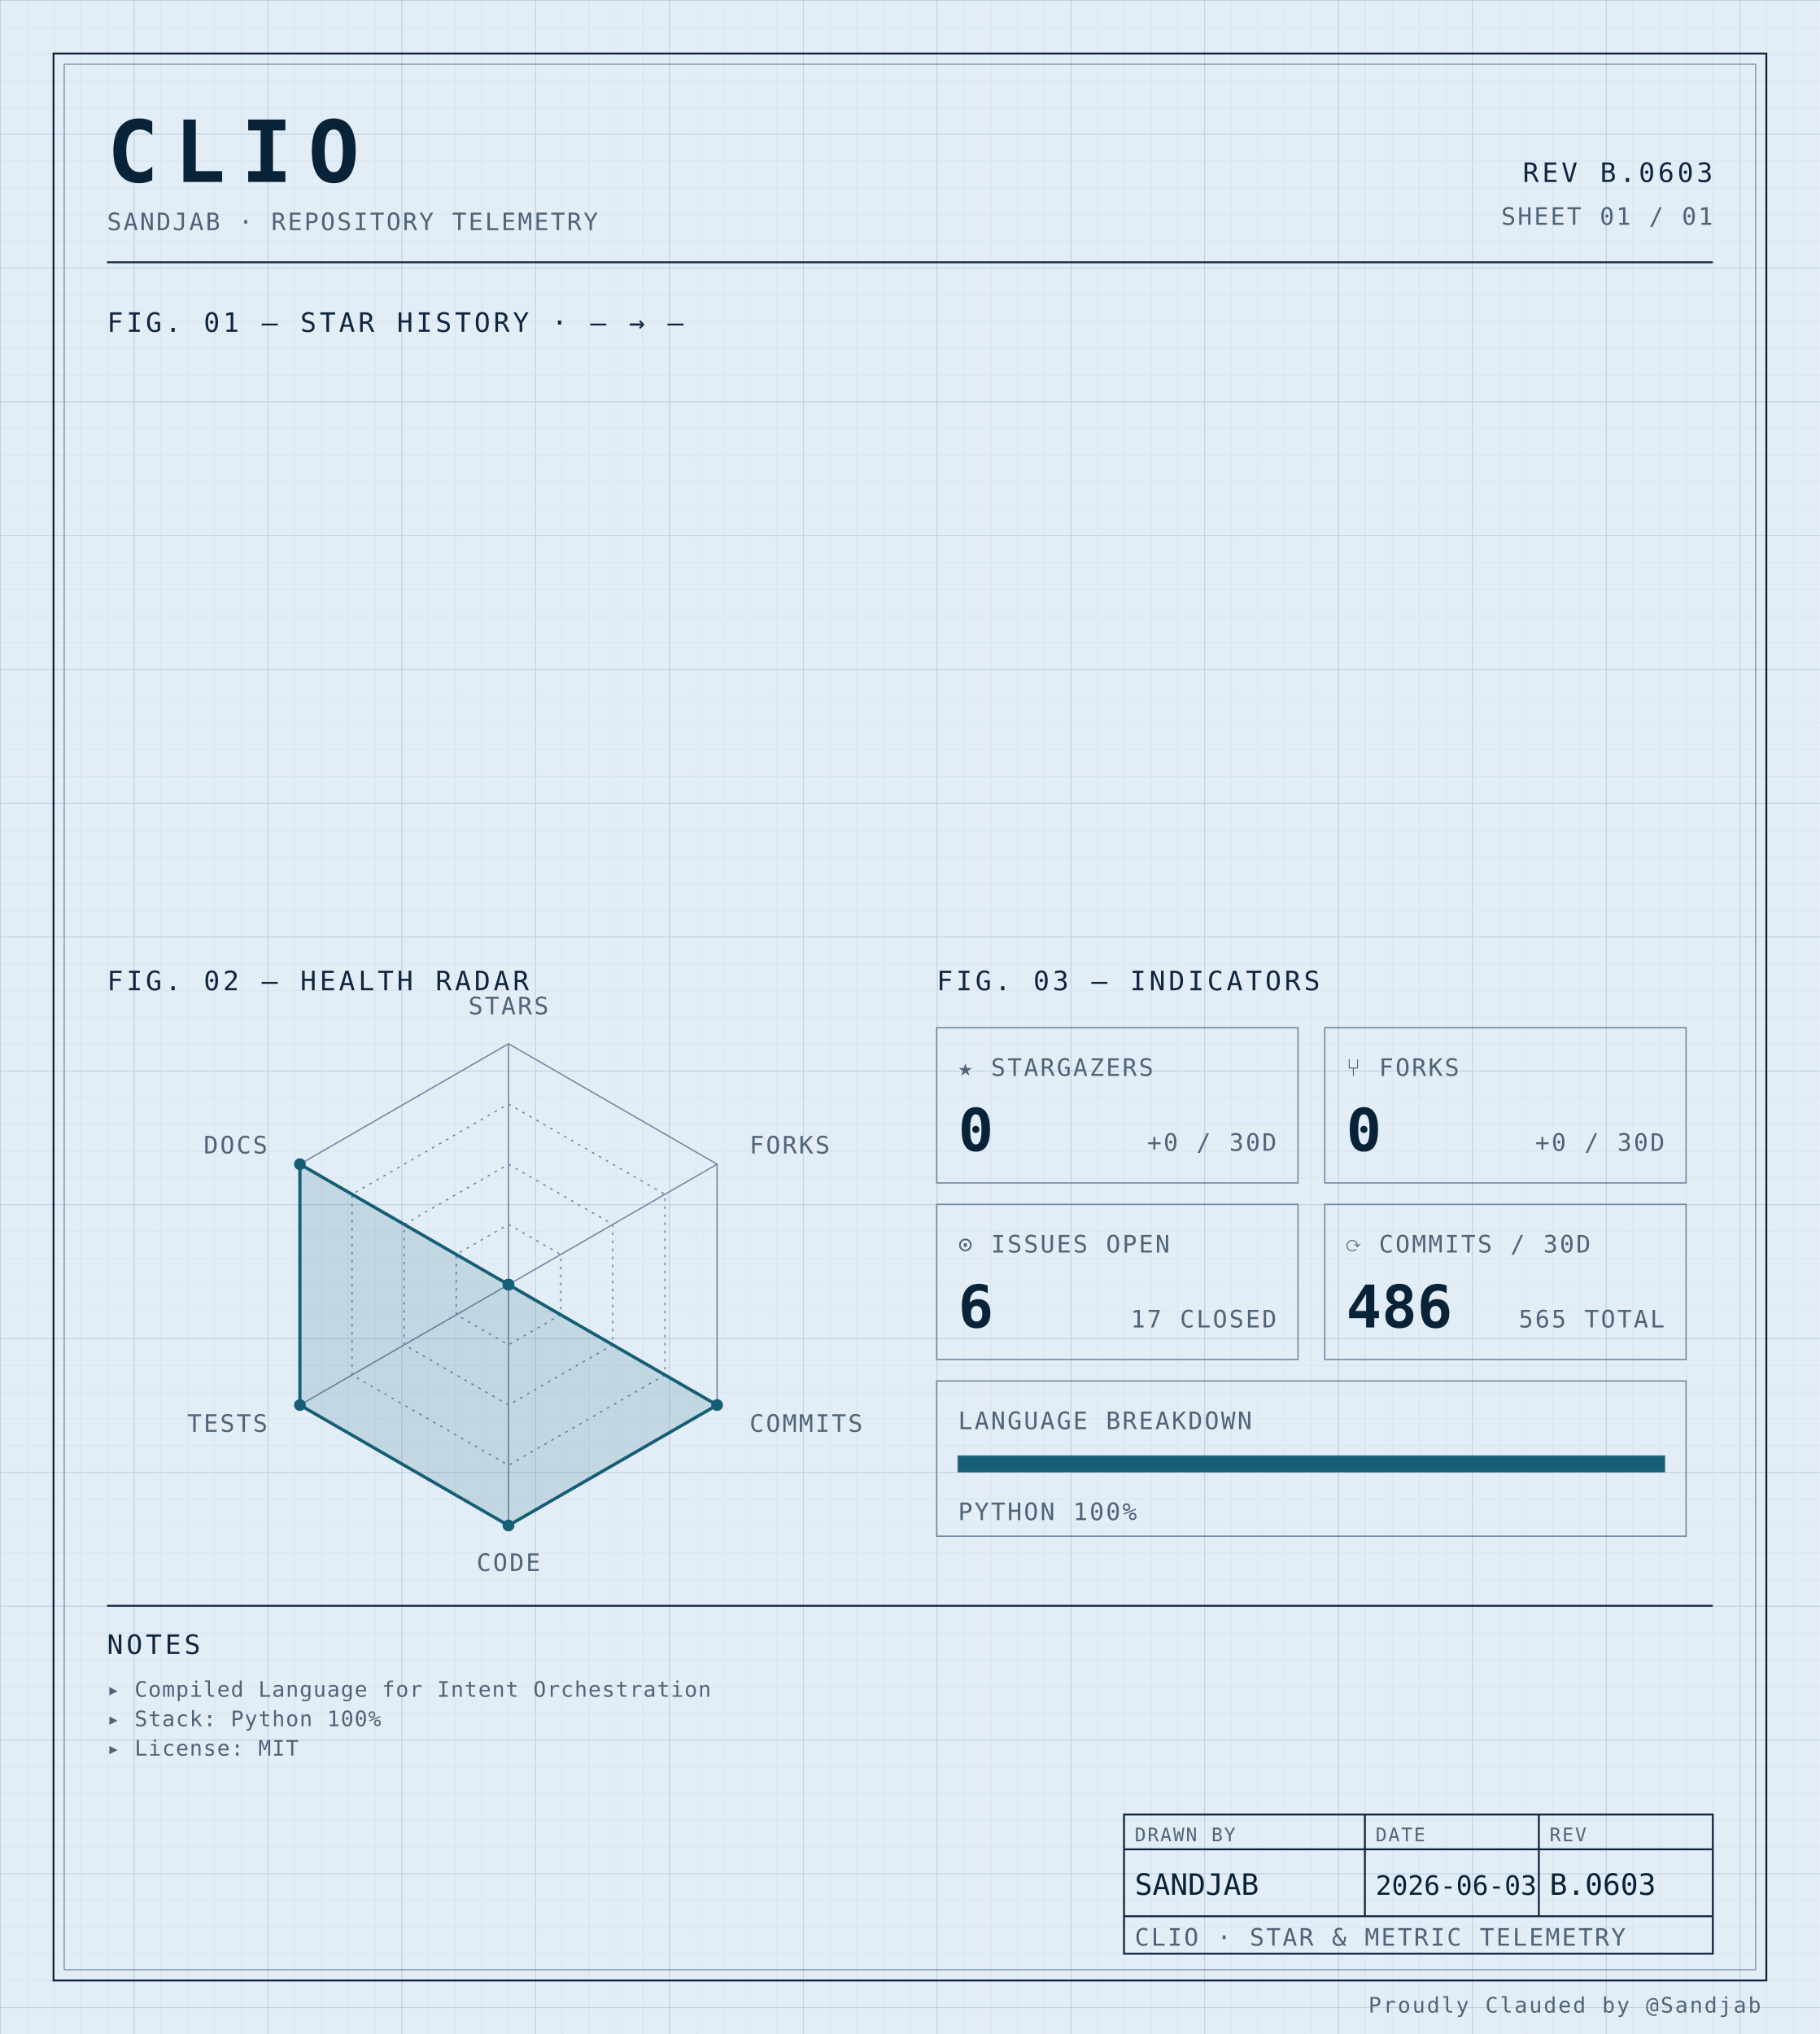
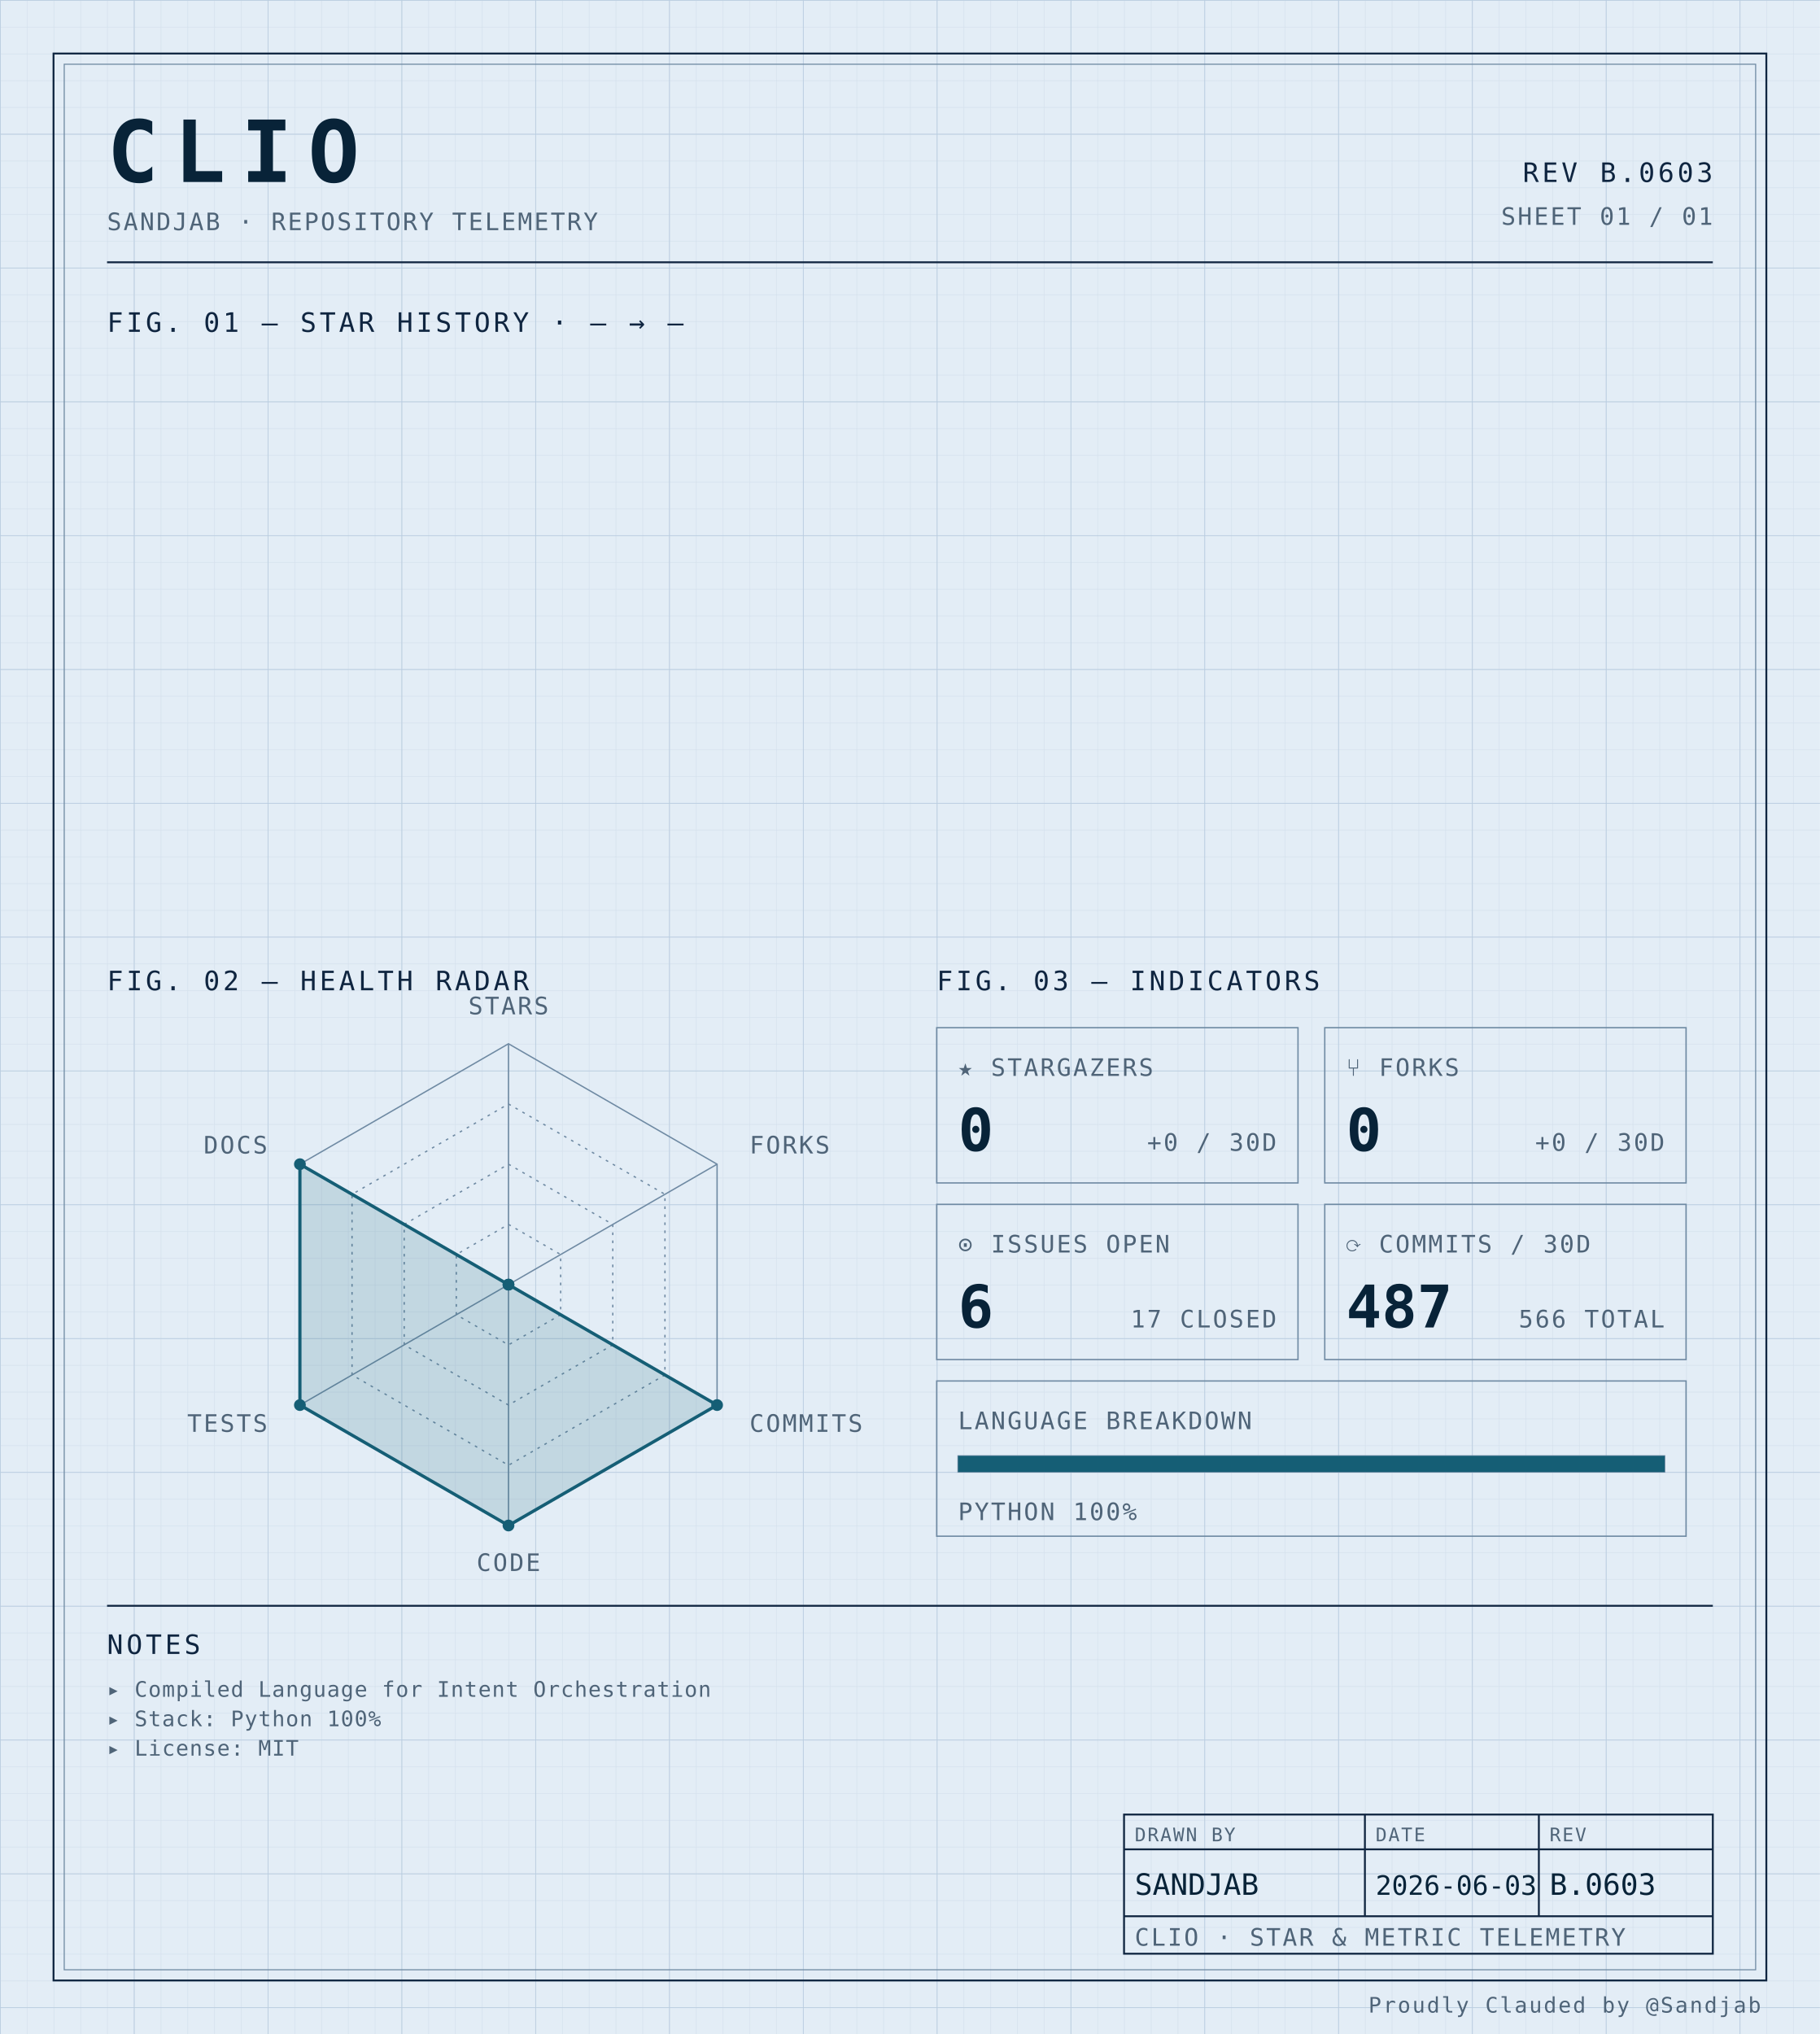
<svg xmlns="http://www.w3.org/2000/svg" width="100%" viewBox="0 0 680 760" role="img">
  <defs>
    <pattern id="grid-fine" width="10" height="10" patternUnits="userSpaceOnUse">
      <path d="M10 0H0V10" fill="none" stroke="#d4e0ec" stroke-width="0.4" />
    </pattern>
    <pattern id="grid-major" width="50" height="50" patternUnits="userSpaceOnUse">
      <path d="M50 0H0V50" fill="none" stroke="#b8cce0" stroke-width="0.5" />
    </pattern>
  </defs>
  <rect x="0" y="0" width="680" height="760" fill="#e3edf6" />
  <rect x="0" y="0" width="680" height="760" fill="url(#grid-fine)" />
  <rect x="0" y="0" width="680" height="760" fill="url(#grid-major)" />
  <rect x="20" y="20" width="640" height="720" fill="none" stroke="#0f2540" stroke-width="0.7" />
  <rect x="24" y="24" width="632" height="712" fill="none" stroke="#6f8aa3" stroke-width="0.4" />
  <text x="40" y="68" font-family="ui-monospace, 'SF Mono', 'JetBrains Mono', 'Cascadia Code', Consolas, monospace" font-size="32" font-weight="700" fill="#082338" text-anchor="start" letter-spacing="0.18em">CLIO</text>
  <text x="40" y="86" font-family="ui-monospace, 'SF Mono', 'JetBrains Mono', 'Cascadia Code', Consolas, monospace" font-size="9" font-weight="400" fill="#4f6478" text-anchor="start" letter-spacing="0.08em">SANDJAB · REPOSITORY TELEMETRY</text>
  <text x="640" y="68" font-family="ui-monospace, 'SF Mono', 'JetBrains Mono', 'Cascadia Code', Consolas, monospace" font-size="10" font-weight="400" fill="#0f2540" text-anchor="end" letter-spacing="0.12em">REV B.0603</text>
  <text x="640" y="84" font-family="ui-monospace, 'SF Mono', 'JetBrains Mono', 'Cascadia Code', Consolas, monospace" font-size="9" font-weight="400" fill="#4f6478" text-anchor="end" letter-spacing="0.08em">SHEET 01 / 01</text>
  <line x1="40" y1="98" x2="640" y2="98" stroke="#0f2540" stroke-width="0.7" />
  <text x="40" y="124" font-family="ui-monospace, 'SF Mono', 'JetBrains Mono', 'Cascadia Code', Consolas, monospace" font-size="10" font-weight="400" fill="#0f2540" text-anchor="start" letter-spacing="0.12em">FIG. 01 — STAR HISTORY · — → —</text>
  <text x="40" y="370" font-family="ui-monospace, 'SF Mono', 'JetBrains Mono', 'Cascadia Code', Consolas, monospace" font-size="10" font-weight="400" fill="#0f2540" text-anchor="start" letter-spacing="0.12em">FIG. 02 — HEALTH RADAR</text>
  <g transform="translate(190 480)">
    <polygon points="0.00,-90.00 77.94,-45.00 77.94,45.00 0.00,90.00 -77.94,45.00 -77.94,-45.00" fill="none" stroke="#6f8aa3" stroke-width="0.5" />
    <polygon points="0.00,-67.50 58.46,-33.75 58.46,33.75 0.00,67.50 -58.46,33.75 -58.46,-33.75" fill="none" stroke="#6f8aa3" stroke-width="0.5" stroke-dasharray="1,2" />
    <polygon points="0.00,-45.00 38.97,-22.50 38.97,22.50 0.00,45.00 -38.97,22.50 -38.97,-22.50" fill="none" stroke="#6f8aa3" stroke-width="0.5" stroke-dasharray="1,2" />
    <polygon points="0.00,-22.50 19.49,-11.25 19.49,11.25 0.00,22.50 -19.49,11.25 -19.49,-11.25" fill="none" stroke="#6f8aa3" stroke-width="0.5" stroke-dasharray="1,2" />
    <line x1="0" y1="0" x2="0.00" y2="-90.00" stroke="#6f8aa3" stroke-width="0.5" />
    <line x1="0" y1="0" x2="77.94" y2="-45.00" stroke="#6f8aa3" stroke-width="0.5" />
    <line x1="0" y1="0" x2="77.94" y2="45.00" stroke="#6f8aa3" stroke-width="0.5" />
    <line x1="0" y1="0" x2="0.00" y2="90.00" stroke="#6f8aa3" stroke-width="0.5" />
    <line x1="0" y1="0" x2="-77.94" y2="45.00" stroke="#6f8aa3" stroke-width="0.5" />
    <line x1="0" y1="0" x2="-77.94" y2="-45.00" stroke="#6f8aa3" stroke-width="0.5" />
    <polygon points="0.00,0.00 0.00,0.00 77.94,45.00 0.00,90.00 -77.94,45.00 -77.94,-45.00" fill="#155e75" fill-opacity="0.16" stroke="#155e75" stroke-width="1.2" />
    <circle cx="0.00" cy="0.00" r="2.2" fill="#155e75" />
    <circle cx="0.00" cy="0.00" r="2.2" fill="#155e75" />
    <circle cx="77.94" cy="45.00" r="2.2" fill="#155e75" />
    <circle cx="0.00" cy="90.00" r="2.2" fill="#155e75" />
    <circle cx="-77.94" cy="45.00" r="2.2" fill="#155e75" />
    <circle cx="-77.94" cy="-45.00" r="2.2" fill="#155e75" />
    <text x="6.3681633555662356e-15" y="-101" font-family="ui-monospace, 'SF Mono', 'JetBrains Mono', 'Cascadia Code', Consolas, monospace" font-size="9" font-weight="400" fill="#4f6478" text-anchor="middle" letter-spacing="0.08em">STARS</text>
    <text x="90.067" y="-49" font-family="ui-monospace, 'SF Mono', 'JetBrains Mono', 'Cascadia Code', Consolas, monospace" font-size="9" font-weight="400" fill="#4f6478" text-anchor="start" letter-spacing="0.08em">FORKS</text>
    <text x="90.067" y="55" font-family="ui-monospace, 'SF Mono', 'JetBrains Mono', 'Cascadia Code', Consolas, monospace" font-size="9" font-weight="400" fill="#4f6478" text-anchor="start" letter-spacing="0.08em">COMMITS</text>
    <text x="6.3681633555662356e-15" y="107" font-family="ui-monospace, 'SF Mono', 'JetBrains Mono', 'Cascadia Code', Consolas, monospace" font-size="9" font-weight="400" fill="#4f6478" text-anchor="middle" letter-spacing="0.08em">CODE</text>
    <text x="-90.067" y="55" font-family="ui-monospace, 'SF Mono', 'JetBrains Mono', 'Cascadia Code', Consolas, monospace" font-size="9" font-weight="400" fill="#4f6478" text-anchor="end" letter-spacing="0.08em">TESTS</text>
    <text x="-90.067" y="-49" font-family="ui-monospace, 'SF Mono', 'JetBrains Mono', 'Cascadia Code', Consolas, monospace" font-size="9" font-weight="400" fill="#4f6478" text-anchor="end" letter-spacing="0.08em">DOCS</text>
  </g>
  <text x="350" y="370" font-family="ui-monospace, 'SF Mono', 'JetBrains Mono', 'Cascadia Code', Consolas, monospace" font-size="10" font-weight="400" fill="#0f2540" text-anchor="start" letter-spacing="0.12em">FIG. 03 — INDICATORS</text>
  <rect x="350" y="384" width="135" height="58" fill="none" stroke="#6f8aa3" stroke-width="0.5" />
  <text x="358" y="402" font-family="ui-monospace, 'SF Mono', 'JetBrains Mono', 'Cascadia Code', Consolas, monospace" font-size="9" font-weight="400" fill="#4f6478" text-anchor="start" letter-spacing="0.08em">★ STARGAZERS</text>
  <text x="358" y="430" font-family="ui-monospace, 'SF Mono', 'JetBrains Mono', 'Cascadia Code', Consolas, monospace" font-size="22" font-weight="700" fill="#082338" text-anchor="start" letter-spacing="normal">0</text>
  <text x="477" y="430" font-family="ui-monospace, 'SF Mono', 'JetBrains Mono', 'Cascadia Code', Consolas, monospace" font-size="9" font-weight="400" fill="#4f6478" text-anchor="end" letter-spacing="0.08em">+0 / 30D</text>
  <rect x="495" y="384" width="135" height="58" fill="none" stroke="#6f8aa3" stroke-width="0.5" />
  <text x="503" y="402" font-family="ui-monospace, 'SF Mono', 'JetBrains Mono', 'Cascadia Code', Consolas, monospace" font-size="9" font-weight="400" fill="#4f6478" text-anchor="start" letter-spacing="0.08em">⑂ FORKS</text>
  <text x="503" y="430" font-family="ui-monospace, 'SF Mono', 'JetBrains Mono', 'Cascadia Code', Consolas, monospace" font-size="22" font-weight="700" fill="#082338" text-anchor="start" letter-spacing="normal">0</text>
  <text x="622" y="430" font-family="ui-monospace, 'SF Mono', 'JetBrains Mono', 'Cascadia Code', Consolas, monospace" font-size="9" font-weight="400" fill="#4f6478" text-anchor="end" letter-spacing="0.08em">+0 / 30D</text>
  <rect x="350" y="450" width="135" height="58" fill="none" stroke="#6f8aa3" stroke-width="0.5" />
  <text x="358" y="468" font-family="ui-monospace, 'SF Mono', 'JetBrains Mono', 'Cascadia Code', Consolas, monospace" font-size="9" font-weight="400" fill="#4f6478" text-anchor="start" letter-spacing="0.08em">⊙ ISSUES OPEN</text>
  <text x="358" y="496" font-family="ui-monospace, 'SF Mono', 'JetBrains Mono', 'Cascadia Code', Consolas, monospace" font-size="22" font-weight="700" fill="#082338" text-anchor="start" letter-spacing="normal">6</text>
  <text x="477" y="496" font-family="ui-monospace, 'SF Mono', 'JetBrains Mono', 'Cascadia Code', Consolas, monospace" font-size="9" font-weight="400" fill="#4f6478" text-anchor="end" letter-spacing="0.08em">17 CLOSED</text>
  <rect x="495" y="450" width="135" height="58" fill="none" stroke="#6f8aa3" stroke-width="0.5" />
  <text x="503" y="468" font-family="ui-monospace, 'SF Mono', 'JetBrains Mono', 'Cascadia Code', Consolas, monospace" font-size="9" font-weight="400" fill="#4f6478" text-anchor="start" letter-spacing="0.08em">⟳ COMMITS / 30D</text>
-   <text x="503" y="496" font-family="ui-monospace, 'SF Mono', 'JetBrains Mono', 'Cascadia Code', Consolas, monospace" font-size="22" font-weight="700" fill="#082338" text-anchor="start" letter-spacing="normal">486</text>
-   <text x="622" y="496" font-family="ui-monospace, 'SF Mono', 'JetBrains Mono', 'Cascadia Code', Consolas, monospace" font-size="9" font-weight="400" fill="#4f6478" text-anchor="end" letter-spacing="0.08em">565 TOTAL</text>
+   <text x="503" y="496" font-family="ui-monospace, 'SF Mono', 'JetBrains Mono', 'Cascadia Code', Consolas, monospace" font-size="22" font-weight="700" fill="#082338" text-anchor="start" letter-spacing="normal">487</text>
+   <text x="622" y="496" font-family="ui-monospace, 'SF Mono', 'JetBrains Mono', 'Cascadia Code', Consolas, monospace" font-size="9" font-weight="400" fill="#4f6478" text-anchor="end" letter-spacing="0.08em">566 TOTAL</text>
  <rect x="350" y="516" width="280" height="58" fill="none" stroke="#6f8aa3" stroke-width="0.5" />
  <text x="358" y="534" font-family="ui-monospace, 'SF Mono', 'JetBrains Mono', 'Cascadia Code', Consolas, monospace" font-size="9" font-weight="400" fill="#4f6478" text-anchor="start" letter-spacing="0.08em">LANGUAGE BREAKDOWN</text>
  <rect x="358" y="544" width="264" height="6" fill="none" stroke="#6f8aa3" stroke-width="0.5" />
  <rect x="358" y="544" width="264.00" height="6" fill="#155e75" />
  <text x="358" y="568" font-family="ui-monospace, 'SF Mono', 'JetBrains Mono', 'Cascadia Code', Consolas, monospace" font-size="9" font-weight="400" fill="#4f6478" text-anchor="start" letter-spacing="0.08em">PYTHON 100%</text>
  <line x1="40" y1="600" x2="640" y2="600" stroke="#0f2540" stroke-width="0.7" />
  <text x="40" y="618" font-family="ui-monospace, 'SF Mono', 'JetBrains Mono', 'Cascadia Code', Consolas, monospace" font-size="10" font-weight="400" fill="#0f2540" text-anchor="start" letter-spacing="0.12em">NOTES</text>
  <text x="40" y="634" font-family="ui-monospace, 'SF Mono', 'JetBrains Mono', 'Cascadia Code', Consolas, monospace" font-size="8" font-weight="400" fill="#4f6478" text-anchor="start" letter-spacing="0.04em">▸ Compiled Language for Intent Orchestration</text>
  <text x="40" y="645" font-family="ui-monospace, 'SF Mono', 'JetBrains Mono', 'Cascadia Code', Consolas, monospace" font-size="8" font-weight="400" fill="#4f6478" text-anchor="start" letter-spacing="0.04em">▸ Stack: Python 100%</text>
  <text x="40" y="656" font-family="ui-monospace, 'SF Mono', 'JetBrains Mono', 'Cascadia Code', Consolas, monospace" font-size="8" font-weight="400" fill="#4f6478" text-anchor="start" letter-spacing="0.04em">▸ License: MIT</text>
  <rect x="420" y="678" width="220" height="52" fill="none" stroke="#0f2540" stroke-width="0.7" />
  <line x1="420" y1="691" x2="640" y2="691" stroke="#0f2540" stroke-width="0.7" />
  <line x1="420" y1="716" x2="640" y2="716" stroke="#0f2540" stroke-width="0.7" />
  <line x1="510" y1="678" x2="510" y2="716" stroke="#0f2540" stroke-width="0.7" />
  <line x1="575" y1="678" x2="575" y2="716" stroke="#0f2540" stroke-width="0.7" />
  <text x="424" y="688" font-family="ui-monospace, 'SF Mono', 'JetBrains Mono', 'Cascadia Code', Consolas, monospace" font-size="7" font-weight="400" fill="#4f6478" text-anchor="start" letter-spacing="0.08em">DRAWN BY</text>
  <text x="514" y="688" font-family="ui-monospace, 'SF Mono', 'JetBrains Mono', 'Cascadia Code', Consolas, monospace" font-size="7" font-weight="400" fill="#4f6478" text-anchor="start" letter-spacing="0.08em">DATE</text>
  <text x="579" y="688" font-family="ui-monospace, 'SF Mono', 'JetBrains Mono', 'Cascadia Code', Consolas, monospace" font-size="7" font-weight="400" fill="#4f6478" text-anchor="start" letter-spacing="0.08em">REV</text>
  <text x="424" y="708" font-family="ui-monospace, 'SF Mono', 'JetBrains Mono', 'Cascadia Code', Consolas, monospace" font-size="11" font-weight="400" fill="#082338" text-anchor="start" letter-spacing="normal">SANDJAB</text>
  <text x="514" y="708" font-family="ui-monospace, 'SF Mono', 'JetBrains Mono', 'Cascadia Code', Consolas, monospace" font-size="10" font-weight="400" fill="#082338" text-anchor="start" letter-spacing="normal">2026-06-03</text>
  <text x="579" y="708" font-family="ui-monospace, 'SF Mono', 'JetBrains Mono', 'Cascadia Code', Consolas, monospace" font-size="11" font-weight="400" fill="#082338" text-anchor="start" letter-spacing="normal">B.0603</text>
  <text x="424" y="727" font-family="ui-monospace, 'SF Mono', 'JetBrains Mono', 'Cascadia Code', Consolas, monospace" font-size="9" font-weight="400" fill="#4f6478" text-anchor="start" letter-spacing="0.08em">CLIO · STAR &amp; METRIC TELEMETRY</text>
  <text x="658" y="752" font-family="ui-monospace, 'SF Mono', 'JetBrains Mono', 'Cascadia Code', Consolas, monospace" font-size="8" font-weight="400" fill="#4f6478" text-anchor="end" letter-spacing="0.08em">Proudly Clauded by @Sandjab</text>
</svg>
